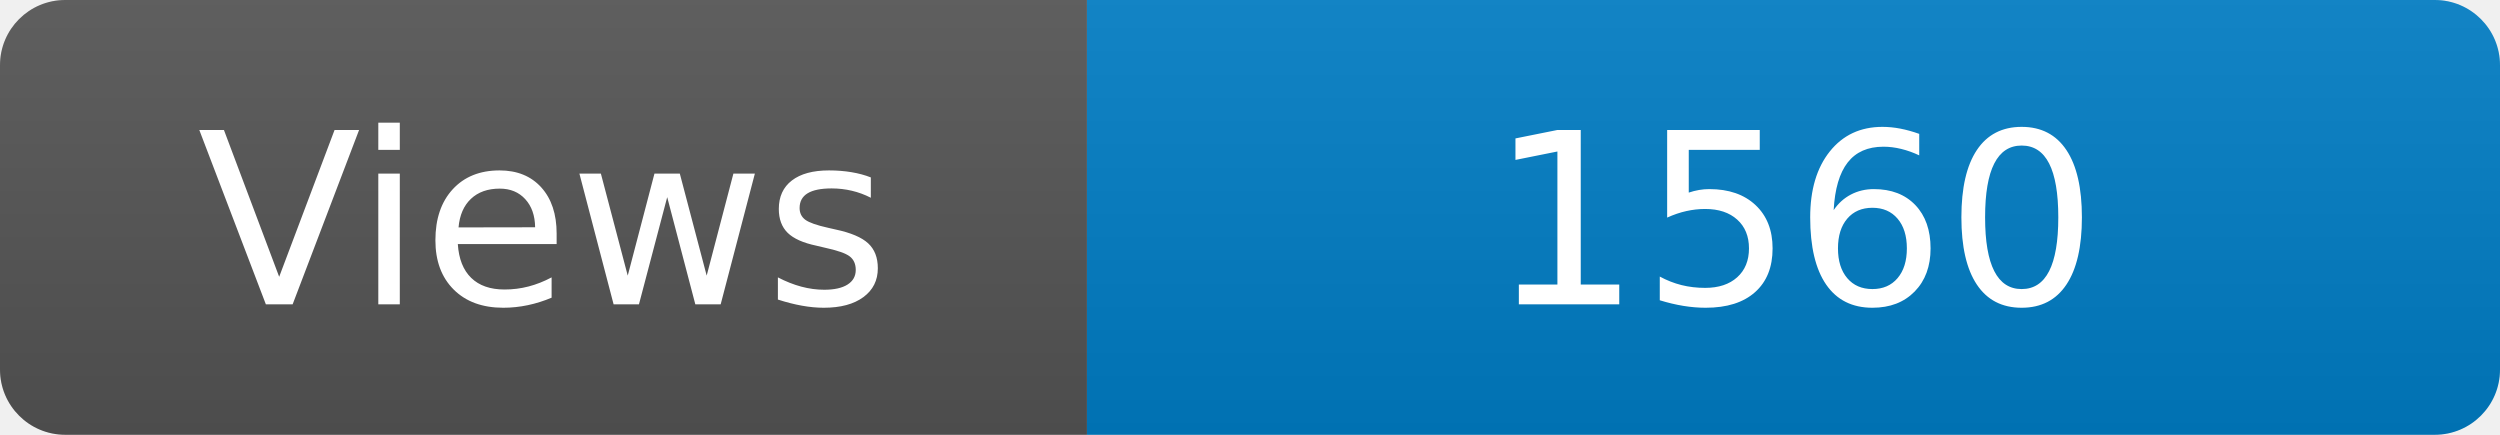
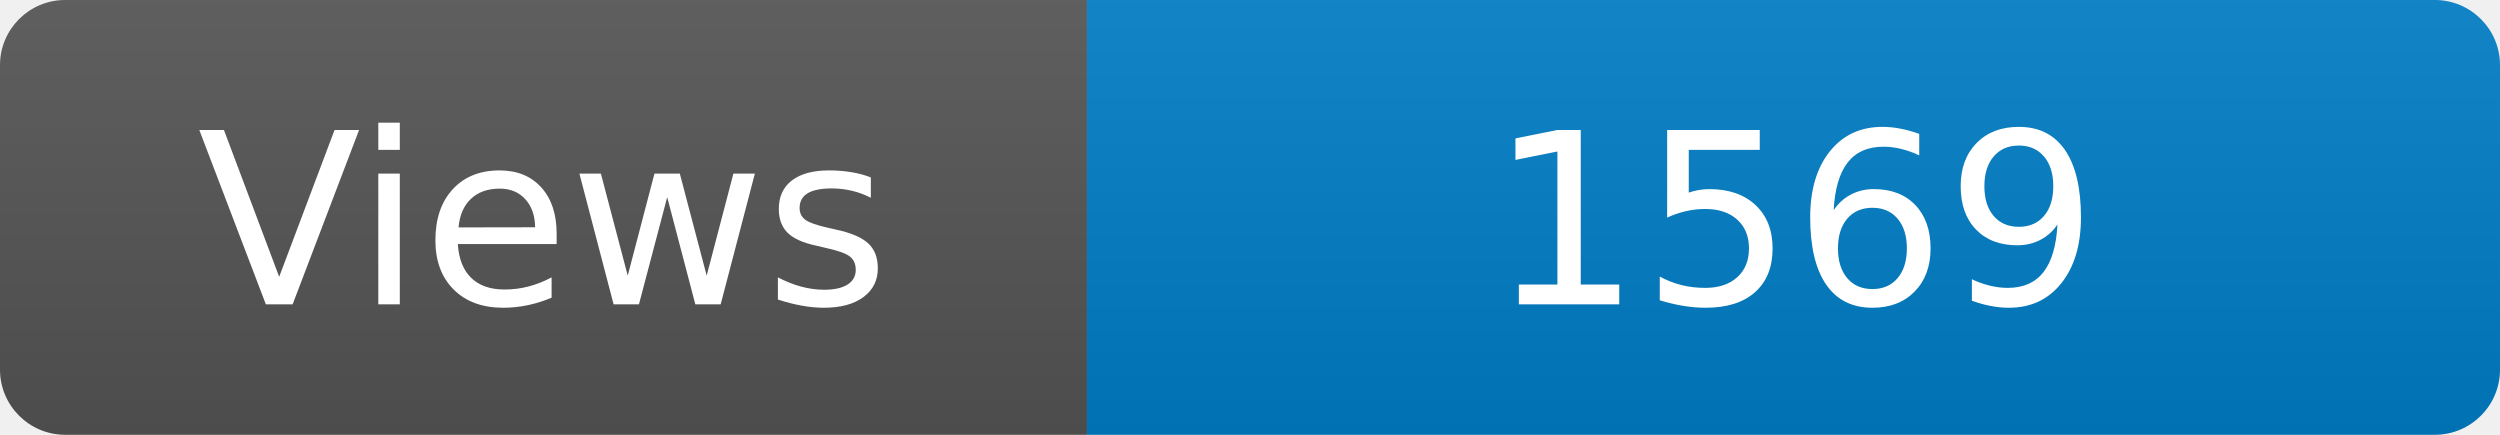
<svg xmlns="http://www.w3.org/2000/svg" width="115" height="20" role="img" aria-label="Maintained?: yes">
  <linearGradient id="s" x2="0" y2="100%">
    <stop offset="0" stop-color="#bbb" stop-opacity=".1" />
    <stop offset="1" stop-opacity=".1" />
  </linearGradient>
  <clipPath id="r">
    <rect width="115" height="20" rx="3" fill="#fff" />
  </clipPath>
  <g clip-path="url(#r)">
    <rect width="50" height="20" fill="#555" />
    <rect x="50" width="160" height="20" fill="#007ec6" />
    <rect width="115" height="20" fill="url(#s)" />
  </g>
  <g fill="#fff" text-anchor="middle" font-family="Verdana,Geneva,DejaVu Sans,sans-serif" font-size="110">
    <text x="250" y="140" transform="scale(.1)" fill="#fff">Views</text>
-     <text x="825" y="140" transform="scale(.1)" fill="#fff">1560</text>
+     <text x="825" y="140" transform="scale(.1)" fill="#fff">1569</text>
  </g>
</svg>
